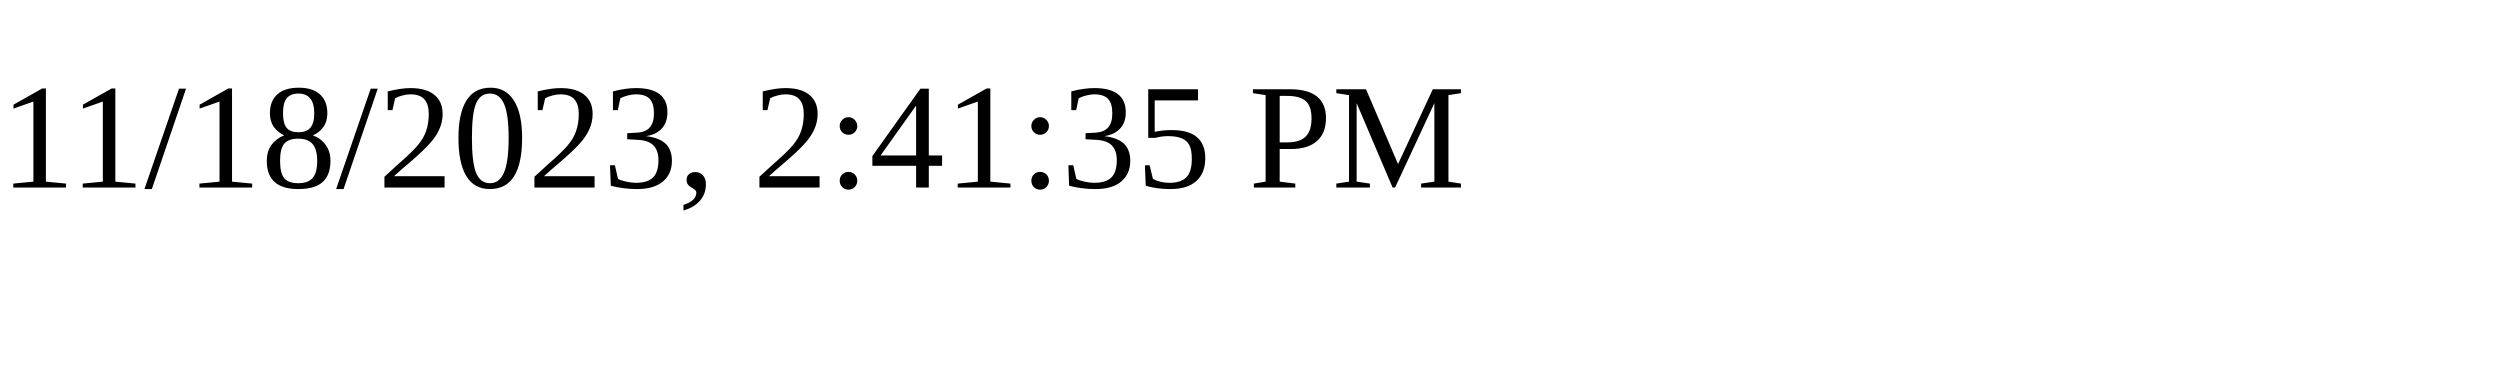
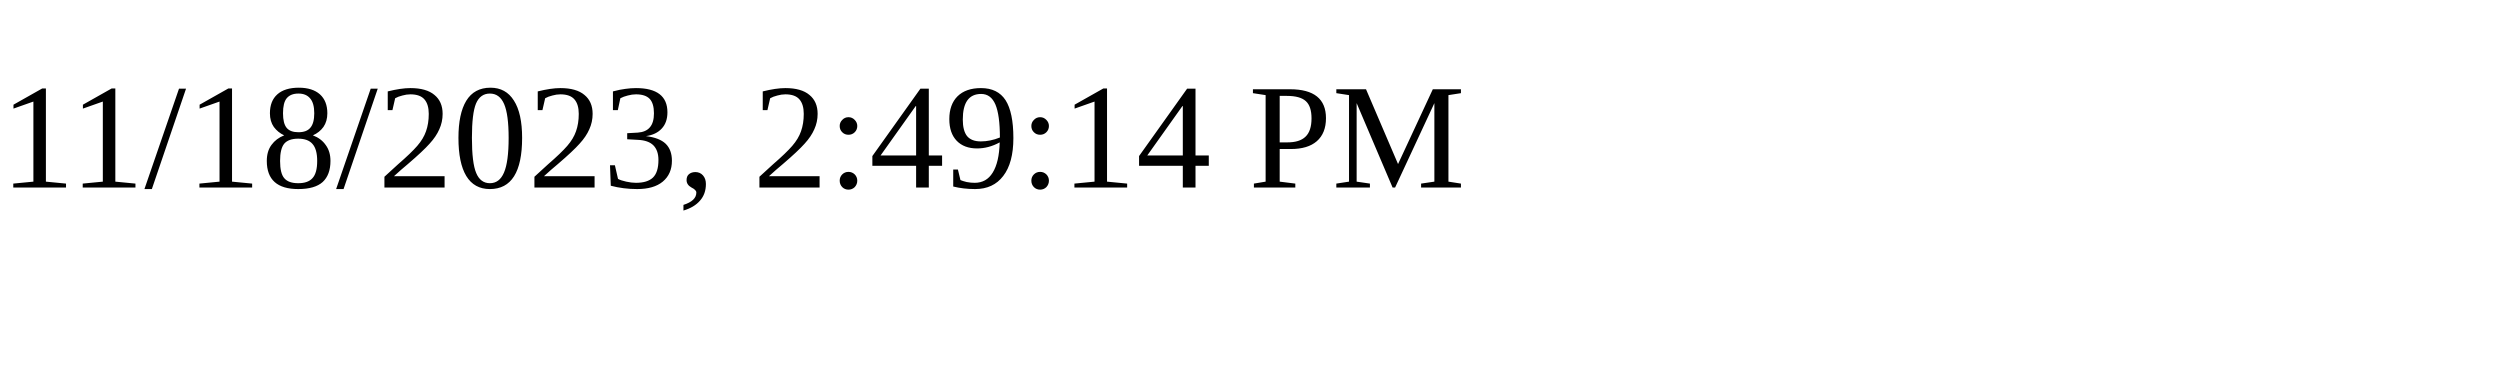
<svg xmlns="http://www.w3.org/2000/svg" height="30" width="200">
-   <text x="0" y="15">11/18/2023, 2:41:35 PM</text>
+   <text x="0" y="15">11/18/2023, 2:49:14 PM</text>
</svg>
